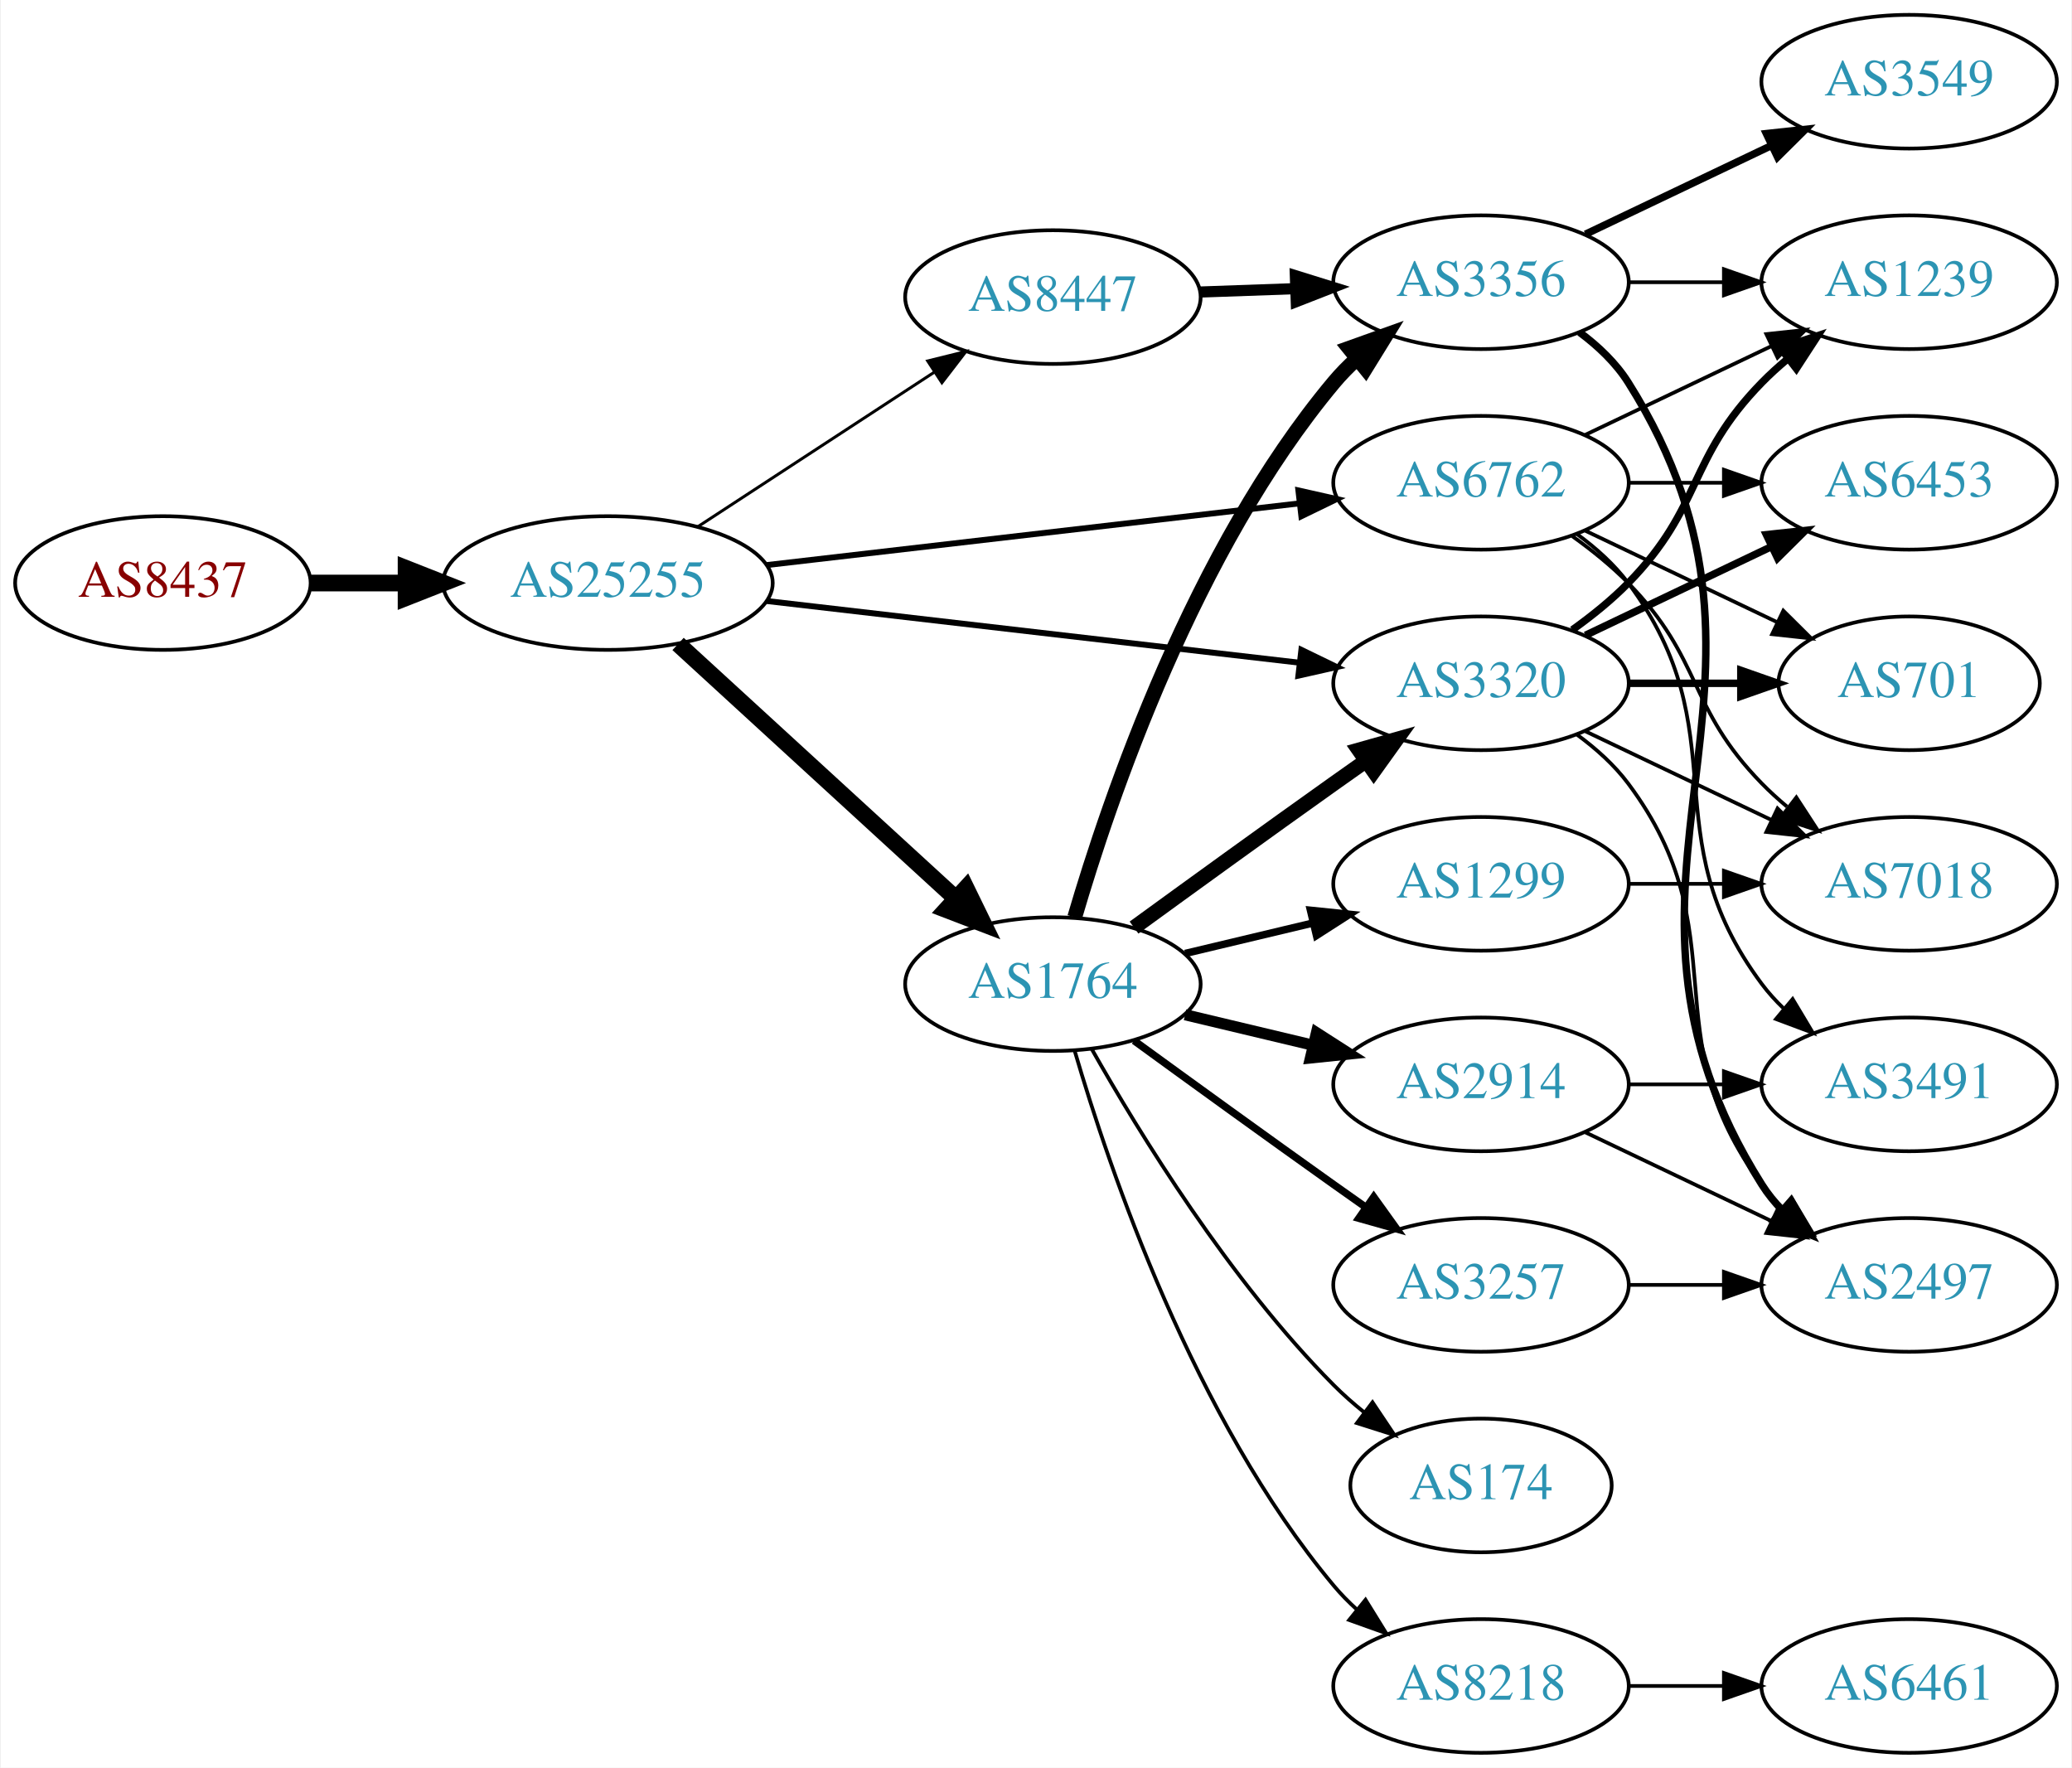
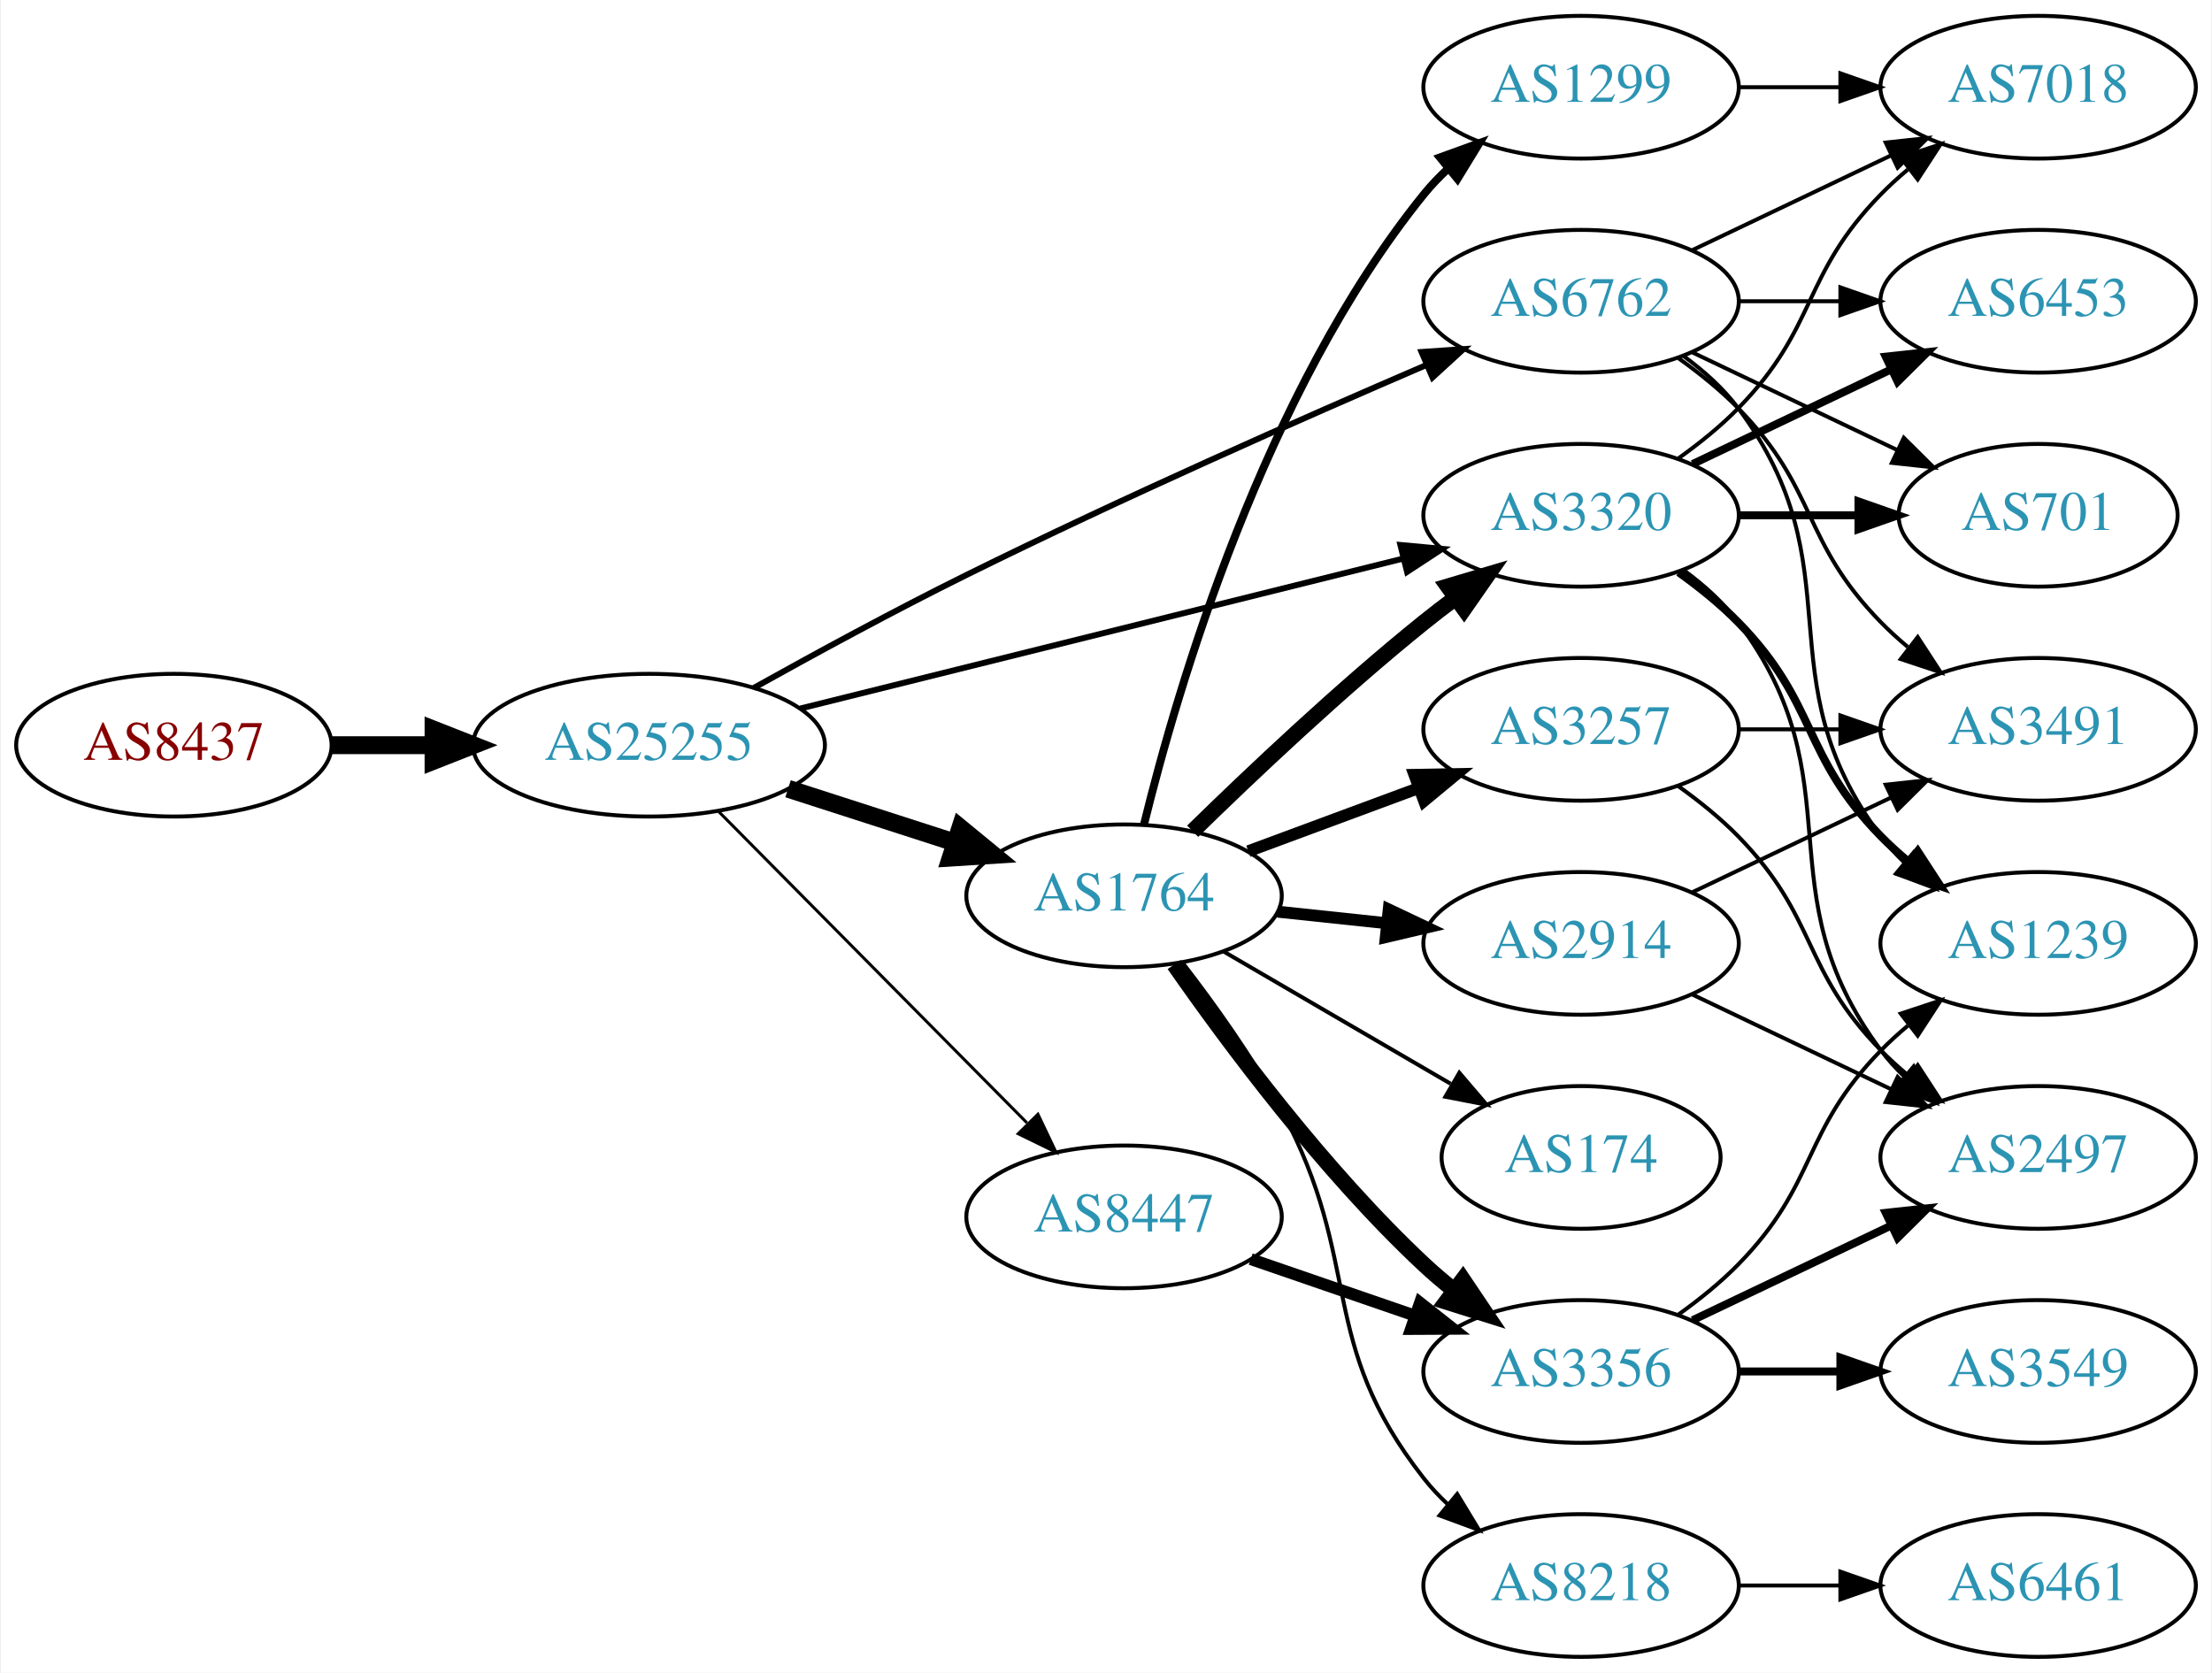
- <svg xmlns="http://www.w3.org/2000/svg" xmlns:xlink="http://www.w3.org/1999/xlink" width="558pt" height="476pt" viewBox="0.00 0.00 557.56 476.00">
-   <g id="graph0" class="graph" transform="scale(1 1) rotate(0) translate(4 472)">
-     <polygon fill="white" stroke="none" points="-4,4 -4,-472 553.564,-472 553.564,4 -4,4" />
+ <svg xmlns="http://www.w3.org/2000/svg" xmlns:xlink="http://www.w3.org/1999/xlink" width="558pt" height="422pt" viewBox="0.00 0.00 557.56 422.00">
+   <g id="graph0" class="graph" transform="scale(1 1) rotate(0) translate(4 418)">
+     <polygon fill="white" stroke="none" points="-4,4 -4,-418 553.564,-418 553.564,4 -4,4" />
    <g id="node1" class="node">
      <g id="a_node1">
        <a xlink:href="/asn/8437" xlink:title="AS8437 ~ Hutchison Drei Austria GmbH [AT]">
-           <ellipse fill="#ffffff" stroke="black" cx="39.647" cy="-315" rx="39.794" ry="18" />
-           <text text-anchor="middle" x="39.647" y="-311.3" font-family="Times,serif" font-size="14.00" fill="#880000">AS8437</text>
+           <ellipse fill="#ffffff" stroke="black" cx="39.647" cy="-230" rx="39.794" ry="18" />
+           <text text-anchor="middle" x="39.647" y="-226.3" font-family="Times,serif" font-size="14.00" fill="#880000">AS8437</text>
        </a>
      </g>
    </g>
    <g id="node2" class="node">
      <g id="a_node2">
        <a xlink:href="/asn/25255" xlink:title="AS25255 ~ ==&gt; TELE2 AUSTRIA &lt;== [AT]">
-           <ellipse fill="#ffffff" stroke="black" cx="159.489" cy="-315" rx="44.393" ry="18" />
-           <text text-anchor="middle" x="159.489" y="-311.3" font-family="Times,serif" font-size="14.00" fill="#2c94b3">AS25255</text>
+           <ellipse fill="#ffffff" stroke="black" cx="159.489" cy="-230" rx="44.393" ry="18" />
+           <text text-anchor="middle" x="159.489" y="-226.3" font-family="Times,serif" font-size="14.00" fill="#2c94b3">AS25255</text>
        </a>
      </g>
    </g>
    <g id="edge1" class="edge">
-       <path fill="none" stroke="black" stroke-width="4.5" d="M79.559,-315C87.662,-315 96.337,-315 104.863,-315" />
-       <polygon fill="black" stroke="black" stroke-width="4.5" points="105.141,-318.938 115.141,-315 105.141,-311.063 105.141,-318.938" />
+       <path fill="none" stroke="black" stroke-width="4.5" d="M79.559,-230C87.662,-230 96.337,-230 104.863,-230" />
+       <polygon fill="black" stroke="black" stroke-width="4.5" points="105.141,-233.938 115.141,-230 105.141,-226.063 105.141,-233.938" />
    </g>
    <g id="node3" class="node">
      <g id="a_node3">
        <a xlink:href="/asn/1764" xlink:title="AS1764 ~ NEXTLAYER-AS [AT]">
-           <ellipse fill="#ffffff" stroke="black" cx="279.332" cy="-207" rx="39.794" ry="18" />
-           <text text-anchor="middle" x="279.332" y="-203.3" font-family="Times,serif" font-size="14.00" fill="#2c94b3">AS1764</text>
+           <ellipse fill="#ffffff" stroke="black" cx="279.332" cy="-192" rx="39.794" ry="18" />
+           <text text-anchor="middle" x="279.332" y="-188.3" font-family="Times,serif" font-size="14.00" fill="#2c94b3">AS1764</text>
        </a>
      </g>
    </g>
    <g id="edge2" class="edge">
-       <path fill="none" stroke="black" stroke-width="4.5" d="M178.387,-298.597C198.315,-280.333 230.672,-250.678 253.15,-230.079" />
-       <polygon fill="black" stroke="black" stroke-width="4.5" points="255.94,-232.863 260.652,-223.203 250.619,-227.057 255.94,-232.863" />
+       <path fill="none" stroke="black" stroke-width="4.5" d="M194.574,-219.009C207.702,-214.776 222.843,-209.893 236.611,-205.454" />
+       <polygon fill="black" stroke="black" stroke-width="4.5" points="238.036,-209.131 246.345,-202.315 235.619,-201.636 238.036,-209.131" />
    </g>
    <g id="node4" class="node">
      <g id="a_node4">
        <a xlink:href="/asn/6762" xlink:title="AS6762 ~ TELECOM ITALIA SPARKLE S.p.A. [IT]">
          <ellipse fill="#ffffff" stroke="black" cx="394.625" cy="-342" rx="39.794" ry="18" />
          <text text-anchor="middle" x="394.625" y="-338.3" font-family="Times,serif" font-size="14.00" fill="#2c94b3">AS6762</text>
        </a>
      </g>
    </g>
    <g id="edge3" class="edge">
-       <path fill="none" stroke="black" stroke-width="1.588" d="M202.169,-319.827C242.461,-324.493 303.453,-331.557 345.724,-336.453" />
-       <polygon fill="black" stroke="black" stroke-width="1.588" points="345.44,-339.943 355.776,-337.617 346.245,-332.989 345.44,-339.943" />
+       <path fill="none" stroke="black" stroke-width="1.5" d="M185.91,-244.442C201.317,-253.034 221.455,-263.982 239.685,-273 278.701,-292.301 324.3,-312.448 355.689,-325.953" />
+       <polygon fill="black" stroke="black" stroke-width="1.5" points="354.38,-329.2 364.951,-329.923 357.138,-322.766 354.38,-329.2" />
    </g>
    <g id="node5" class="node">
      <g id="a_node5">
        <a xlink:href="/asn/8447" xlink:title="AS8447 ~ A1 Telekom Austria AG [AT]">
-           <ellipse fill="#ffffff" stroke="black" cx="279.332" cy="-392" rx="39.794" ry="18" />
-           <text text-anchor="middle" x="279.332" y="-388.3" font-family="Times,serif" font-size="14.00" fill="#2c94b3">AS8447</text>
+           <ellipse fill="#ffffff" stroke="black" cx="279.332" cy="-111" rx="39.794" ry="18" />
+           <text text-anchor="middle" x="279.332" y="-107.3" font-family="Times,serif" font-size="14.00" fill="#2c94b3">AS8447</text>
        </a>
      </g>
    </g>
    <g id="edge4" class="edge">
-       <path fill="none" stroke="black" stroke-width="0.794" d="M183.771,-330.213C202.001,-342.124 227.522,-358.8 247.456,-371.826" />
-       <polygon fill="black" stroke="black" stroke-width="0.794" points="245.612,-374.801 255.898,-377.341 249.441,-368.941 245.612,-374.801" />
+       <path fill="none" stroke="black" stroke-width="0.75" d="M177.123,-213.203C197.415,-192.711 231.851,-157.938 254.84,-134.722" />
+       <polygon fill="black" stroke="black" stroke-width="0.75" points="257.611,-136.898 262.16,-127.33 252.637,-131.973 257.611,-136.898" />
    </g>
    <g id="node6" class="node">
      <g id="a_node6">
        <a xlink:href="/asn/3320" xlink:title="AS3320 ~ DTAG [DE]">
          <ellipse fill="#ffffff" stroke="black" cx="394.625" cy="-288" rx="39.794" ry="18" />
          <text text-anchor="middle" x="394.625" y="-284.3" font-family="Times,serif" font-size="14.00" fill="#2c94b3">AS3320</text>
        </a>
      </g>
    </g>
    <g id="edge5" class="edge">
-       <path fill="none" stroke="black" stroke-width="1.588" d="M202.169,-310.173C242.461,-305.507 303.453,-298.443 345.724,-293.547" />
-       <polygon fill="black" stroke="black" stroke-width="1.588" points="346.245,-297.011 355.776,-292.383 345.44,-290.057 346.245,-297.011" />
+       <path fill="none" stroke="black" stroke-width="1.5" d="M197.688,-239.254C239.073,-249.55 305.877,-266.17 349.773,-277.091" />
+       <polygon fill="black" stroke="black" stroke-width="1.5" points="349.042,-280.515 359.592,-279.533 350.732,-273.722 349.042,-280.515" />
    </g>
    <g id="edge12" class="edge">
-       <path fill="none" stroke="black" stroke-width="4" d="M301.18,-222.222C316.114,-233.091 336.727,-248.025 354.978,-261 357.799,-263.005 360.742,-265.085 363.69,-267.159" />
-       <polygon fill="black" stroke="black" stroke-width="4" points="361.717,-270.05 371.914,-272.926 365.736,-264.319 361.717,-270.05" />
+       <path fill="none" stroke="black" stroke-width="4" d="M296.646,-208.297C311.392,-222.726 333.948,-244.065 354.978,-261 357.528,-263.053 360.225,-265.124 362.96,-267.157" />
+       <polygon fill="black" stroke="black" stroke-width="4" points="361.016,-270.071 371.173,-273.086 365.113,-264.395 361.016,-270.071" />
    </g>
    <g id="node7" class="node">
      <g id="a_node7">
+         <a xlink:href="/asn/174" xlink:title="AS174 ~ Cogent Communications [US]">
+           <ellipse fill="#ffffff" stroke="black" cx="394.625" cy="-126" rx="35.194" ry="18" />
+           <text text-anchor="middle" x="394.625" y="-122.3" font-family="Times,serif" font-size="14.00" fill="#2c94b3">AS174</text>
+         </a>
+       </g>
+     </g>
+     <g id="edge6" class="edge">
+       <path fill="none" stroke="black" d="M304.358,-178.003C321.062,-168.272 343.507,-155.196 361.712,-144.591" />
+       <polygon fill="black" stroke="black" points="363.913,-147.36 370.792,-139.301 360.389,-141.311 363.913,-147.36" />
+     </g>
+     <g id="node8" class="node">
+       <g id="a_node8">
+         <a xlink:href="/asn/3257" xlink:title="AS3257 ~ GTT [DE]">
+           <ellipse fill="#ffffff" stroke="black" cx="394.625" cy="-234" rx="39.794" ry="18" />
+           <text text-anchor="middle" x="394.625" y="-230.3" font-family="Times,serif" font-size="14.00" fill="#2c94b3">AS3257</text>
+         </a>
+       </g>
+     </g>
+     <g id="edge7" class="edge">
+       <path fill="none" stroke="black" stroke-width="3" d="M310.692,-203.255C323.899,-208.151 339.556,-213.956 353.689,-219.195" />
+       <polygon fill="black" stroke="black" stroke-width="3" points="352.587,-222.519 363.18,-222.714 355.021,-215.956 352.587,-222.519" />
+     </g>
+     <g id="node9" class="node">
+       <g id="a_node9">
        <a xlink:href="/asn/2914" xlink:title="AS2914 ~ NTT America, Inc. [US]">
          <ellipse fill="#ffffff" stroke="black" cx="394.625" cy="-180" rx="39.794" ry="18" />
          <text text-anchor="middle" x="394.625" y="-176.3" font-family="Times,serif" font-size="14.00" fill="#2c94b3">AS2914</text>
        </a>
      </g>
    </g>
-     <g id="edge6" class="edge">
-       <path fill="none" stroke="black" stroke-width="3" d="M314.939,-198.752C325.81,-196.162 337.964,-193.265 349.407,-190.538" />
-       <polygon fill="black" stroke="black" stroke-width="3" points="350.313,-193.92 359.229,-188.197 348.69,-187.111 350.313,-193.92" />
-     </g>
-     <g id="node8" class="node">
-       <g id="a_node8">
-         <a xlink:href="/asn/3356" xlink:title="AS3356 ~ Level 3 Parent, LLC [US]">
-           <ellipse fill="#ffffff" stroke="black" cx="394.625" cy="-396" rx="39.794" ry="18" />
-           <text text-anchor="middle" x="394.625" y="-392.3" font-family="Times,serif" font-size="14.00" fill="#2c94b3">AS3356</text>
-         </a>
-       </g>
-     </g>
-     <g id="edge7" class="edge">
-       <path fill="none" stroke="black" stroke-width="4" d="M285.206,-225.002C294.52,-256.844 317.336,-323.981 354.978,-369 356.848,-371.237 358.947,-373.374 361.173,-375.396" />
-       <polygon fill="black" stroke="black" stroke-width="4" points="359.116,-378.234 369.092,-381.804 363.52,-372.793 359.116,-378.234" />
-     </g>
-     <g id="node9" class="node">
-       <g id="a_node9">
-         <a xlink:href="/asn/174" xlink:title="AS174 ~ Cogent Communications [US]">
-           <ellipse fill="#ffffff" stroke="black" cx="394.625" cy="-72" rx="35.194" ry="18" />
-           <text text-anchor="middle" x="394.625" y="-68.3" font-family="Times,serif" font-size="14.00" fill="#2c94b3">AS174</text>
-         </a>
-       </g>
-     </g>
    <g id="edge8" class="edge">
-       <path fill="none" stroke="black" d="M289.791,-189.51C302.573,-166.904 327.005,-127.114 354.978,-99 357.478,-96.487 360.239,-94.052 363.1,-91.739" />
-       <polygon fill="black" stroke="black" points="365.401,-94.389 371.297,-85.587 361.198,-88.79 365.401,-94.389" />
+       <path fill="none" stroke="black" stroke-width="3" d="M318.057,-188.004C326.849,-187.073 336.328,-186.069 345.503,-185.097" />
+       <polygon fill="black" stroke="black" stroke-width="3" points="346.102,-188.553 355.678,-184.019 345.365,-181.592 346.102,-188.553" />
    </g>
    <g id="node10" class="node">
      <g id="a_node10">
-         <a xlink:href="/asn/1299" xlink:title="AS1299 ~ Telia Carrier [EU]">
-           <ellipse fill="#ffffff" stroke="black" cx="394.625" cy="-234" rx="39.794" ry="18" />
-           <text text-anchor="middle" x="394.625" y="-230.3" font-family="Times,serif" font-size="14.00" fill="#2c94b3">AS1299</text>
+         <a xlink:href="/asn/3356" xlink:title="AS3356 ~ Level 3 Parent, LLC [US]">
+           <ellipse fill="#ffffff" stroke="black" cx="394.625" cy="-72" rx="39.794" ry="18" />
+           <text text-anchor="middle" x="394.625" y="-68.3" font-family="Times,serif" font-size="14.00" fill="#2c94b3">AS3356</text>
        </a>
      </g>
    </g>
    <g id="edge9" class="edge">
-       <path fill="none" stroke="black" stroke-width="2" d="M314.939,-215.248C325.81,-217.838 337.964,-220.735 349.407,-223.462" />
-       <polygon fill="black" stroke="black" stroke-width="2" points="348.69,-226.889 359.229,-225.803 350.313,-220.08 348.69,-226.889" />
+       <path fill="none" stroke="black" stroke-width="4" d="M291.97,-174.659C305.657,-155.001 329.73,-122.621 354.978,-99 357.369,-96.763 359.956,-94.566 362.62,-92.451" />
+       <polygon fill="black" stroke="black" stroke-width="4" points="364.808,-95.186 370.721,-86.395 360.616,-89.579 364.808,-95.186" />
    </g>
    <g id="node11" class="node">
      <g id="a_node11">
        <a xlink:href="/asn/8218" xlink:title="AS8218 ~ legacy Neotelecoms [FR]">
          <ellipse fill="#ffffff" stroke="black" cx="394.625" cy="-18" rx="39.794" ry="18" />
          <text text-anchor="middle" x="394.625" y="-14.3" font-family="Times,serif" font-size="14.00" fill="#2c94b3">AS8218</text>
        </a>
      </g>
    </g>
    <g id="edge10" class="edge">
-       <path fill="none" stroke="black" d="M285.206,-188.998C294.52,-157.156 317.336,-90.019 354.978,-45 356.848,-42.763 358.947,-40.626 361.173,-38.604" />
-       <polygon fill="black" stroke="black" points="363.52,-41.208 369.092,-32.196 359.116,-35.766 363.52,-41.208" />
+       <path fill="none" stroke="black" d="M294.026,-175.216C302.001,-164.906 311.855,-151.186 318.978,-138 340.042,-99.003 327.623,-79.873 354.978,-45 356.778,-42.706 358.825,-40.527 361.016,-38.477" />
+       <polygon fill="black" stroke="black" points="363.37,-41.072 368.868,-32.015 358.922,-35.667 363.37,-41.072" />
    </g>
    <g id="node12" class="node">
      <g id="a_node12">
-         <a xlink:href="/asn/3257" xlink:title="AS3257 ~ GTT [DE]">
-           <ellipse fill="#ffffff" stroke="black" cx="394.625" cy="-126" rx="39.794" ry="18" />
-           <text text-anchor="middle" x="394.625" y="-122.3" font-family="Times,serif" font-size="14.00" fill="#2c94b3">AS3257</text>
+         <a xlink:href="/asn/1299" xlink:title="AS1299 ~ Telia Carrier [EU]">
+           <ellipse fill="#ffffff" stroke="black" cx="394.625" cy="-396" rx="39.794" ry="18" />
+           <text text-anchor="middle" x="394.625" y="-392.3" font-family="Times,serif" font-size="14.00" fill="#2c94b3">AS1299</text>
        </a>
      </g>
    </g>
    <g id="edge11" class="edge">
-       <path fill="none" stroke="black" stroke-width="2" d="M301.18,-191.778C316.114,-180.909 336.727,-165.975 354.978,-153 357.799,-150.995 360.742,-148.915 363.69,-146.841" />
-       <polygon fill="black" stroke="black" stroke-width="2" points="365.736,-149.681 371.914,-141.074 361.717,-143.95 365.736,-149.681" />
-     </g>
-     <g id="node13" class="node">
-       <g id="a_node13">
-         <a xlink:href="/asn/3491" xlink:title="AS3491 ~ PCCW Global, Inc. [US]">
-           <ellipse fill="#ffffff" stroke="black" cx="509.918" cy="-180" rx="39.794" ry="18" />
-           <text text-anchor="middle" x="509.918" y="-176.3" font-family="Times,serif" font-size="14.00" fill="#2c94b3">AS3491</text>
-         </a>
-       </g>
-     </g>
-     <g id="edge14" class="edge">
-       <path fill="none" stroke="black" d="M420.555,-328.118C425.631,-324.389 430.549,-319.984 434.271,-315 464.542,-274.458 440,-247.542 470.271,-207 472.016,-204.664 474.023,-202.455 476.186,-200.383" />
-       <polygon fill="black" stroke="black" points="478.546,-202.973 483.987,-193.882 474.064,-197.595 478.546,-202.973" />
+       <path fill="none" stroke="black" stroke-width="2" d="M284.38,-210.054C292.743,-244.154 314.608,-319.082 354.978,-369 356.812,-371.267 358.883,-373.426 361.091,-375.463" />
+       <polygon fill="black" stroke="black" stroke-width="2" points="359.015,-378.287 368.975,-381.899 363.442,-372.864 359.015,-378.287" />
    </g>
    <g id="node14" class="node">
      <g id="a_node14">
-         <a xlink:href="/asn/1239" xlink:title="AS1239 ~ Sprint [US]">
+         <a xlink:href="/asn/3491" xlink:title="AS3491 ~ PCCW Global, Inc. [US]">
+           <ellipse fill="#ffffff" stroke="black" cx="509.918" cy="-234" rx="39.794" ry="18" />
+           <text text-anchor="middle" x="509.918" y="-230.3" font-family="Times,serif" font-size="14.00" fill="#2c94b3">AS3491</text>
+         </a>
+       </g>
+     </g>
+     <g id="edge15" class="edge">
+       <path fill="none" stroke="black" d="M419.219,-327.611C424.475,-323.852 429.806,-319.563 434.271,-315 454.443,-294.383 450.099,-281.617 470.271,-261 472.364,-258.861 474.647,-256.782 477.024,-254.79" />
+       <polygon fill="black" stroke="black" points="479.542,-257.268 485.323,-248.389 475.267,-251.725 479.542,-257.268" />
+     </g>
+     <g id="node15" class="node">
+       <g id="a_node15">
+         <a xlink:href="/asn/7018" xlink:title="AS7018 ~ AT&amp;T Services, Inc. [US]">
          <ellipse fill="#ffffff" stroke="black" cx="509.918" cy="-396" rx="39.794" ry="18" />
-           <text text-anchor="middle" x="509.918" y="-392.3" font-family="Times,serif" font-size="14.00" fill="#2c94b3">AS1239</text>
-         </a>
-       </g>
-     </g>
-     <g id="edge15" class="edge">
+           <text text-anchor="middle" x="509.918" y="-392.3" font-family="Times,serif" font-size="14.00" fill="#2c94b3">AS7018</text>
+         </a>
+       </g>
+     </g>
+     <g id="edge16" class="edge">
      <path fill="none" stroke="black" d="M422.761,-354.934C437.755,-362.081 456.576,-371.052 472.799,-378.785" />
      <polygon fill="black" stroke="black" points="471.469,-382.028 482.002,-383.171 474.481,-375.709 471.469,-382.028" />
    </g>
-     <g id="node15" class="node">
-       <g id="a_node15">
+     <g id="node16" class="node">
+       <g id="a_node16">
        <a xlink:href="/asn/6453" xlink:title="AS6453 ~ TATA COMMUNICATIONS (AMERICA) INC [US]">
          <ellipse fill="#ffffff" stroke="black" cx="509.918" cy="-342" rx="39.794" ry="18" />
          <text text-anchor="middle" x="509.918" y="-338.3" font-family="Times,serif" font-size="14.00" fill="#2c94b3">AS6453</text>
        </a>
      </g>
    </g>
-     <g id="edge16" class="edge">
+     <g id="edge17" class="edge">
      <path fill="none" stroke="black" d="M434.297,-342C442.5,-342 451.264,-342 459.796,-342" />
      <polygon fill="black" stroke="black" points="460.035,-345.5 470.035,-342 460.035,-338.5 460.035,-345.5" />
-     </g>
-     <g id="node16" class="node">
-       <g id="a_node16">
-         <a xlink:href="/asn/7018" xlink:title="AS7018 ~ AT&amp;T Services, Inc. [US]">
-           <ellipse fill="#ffffff" stroke="black" cx="509.918" cy="-234" rx="39.794" ry="18" />
-           <text text-anchor="middle" x="509.918" y="-230.3" font-family="Times,serif" font-size="14.00" fill="#2c94b3">AS7018</text>
-         </a>
-       </g>
-     </g>
-     <g id="edge17" class="edge">
-       <path fill="none" stroke="black" d="M419.219,-327.611C424.475,-323.852 429.806,-319.563 434.271,-315 454.443,-294.383 450.099,-281.617 470.271,-261 472.364,-258.861 474.647,-256.782 477.024,-254.79" />
-       <polygon fill="black" stroke="black" points="479.542,-257.268 485.323,-248.389 475.267,-251.725 479.542,-257.268" />
    </g>
    <g id="node17" class="node">
      <g id="a_node17">
        <a xlink:href="/asn/701" xlink:title="AS701 ~ UUNET [US]">
          <ellipse fill="#ffffff" stroke="black" cx="509.918" cy="-288" rx="35.194" ry="18" />
          <text text-anchor="middle" x="509.918" y="-284.3" font-family="Times,serif" font-size="14.00" fill="#2c94b3">AS701</text>
        </a>
      </g>
    </g>
    <g id="edge18" class="edge">
      <path fill="none" stroke="black" d="M422.761,-329.066C438.193,-321.71 457.678,-312.423 474.213,-304.541" />
      <polygon fill="black" stroke="black" points="476.034,-307.551 483.555,-300.089 473.022,-301.232 476.034,-307.551" />
    </g>
+     <g id="node18" class="node">
+       <g id="a_node18">
+         <a xlink:href="/asn/1239" xlink:title="AS1239 ~ Sprint [US]">
+           <ellipse fill="#ffffff" stroke="black" cx="509.918" cy="-180" rx="39.794" ry="18" />
+           <text text-anchor="middle" x="509.918" y="-176.3" font-family="Times,serif" font-size="14.00" fill="#2c94b3">AS1239</text>
+         </a>
+       </g>
+     </g>
+     <g id="edge19" class="edge">
+       <path fill="none" stroke="black" d="M420.555,-328.118C425.631,-324.389 430.549,-319.984 434.271,-315 464.542,-274.458 440,-247.542 470.271,-207 472.016,-204.664 474.023,-202.455 476.186,-200.383" />
+       <polygon fill="black" stroke="black" points="478.546,-202.973 483.987,-193.882 474.064,-197.595 478.546,-202.973" />
+     </g>
    <g id="edge13" class="edge">
-       <path fill="none" stroke="black" stroke-width="3" d="M319.004,-393.365C327.207,-393.655 335.971,-393.964 344.503,-394.266" />
-       <polygon fill="black" stroke="black" stroke-width="3" points="344.625,-397.772 354.742,-394.627 344.872,-390.776 344.625,-397.772" />
+       <path fill="none" stroke="black" stroke-width="3" d="M311.289,-100.343C324.048,-95.951 339.011,-90.8 352.657,-86.103" />
+       <polygon fill="black" stroke="black" stroke-width="3" points="353.994,-89.344 362.311,-82.779 351.716,-82.725 353.994,-89.344" />
+     </g>
+     <g id="edge25" class="edge">
+       <path fill="none" stroke="black" d="M419.219,-302.389C424.475,-306.148 429.806,-310.437 434.271,-315 454.443,-335.617 450.099,-348.383 470.271,-369 472.364,-371.139 474.647,-373.218 477.024,-375.21" />
+       <polygon fill="black" stroke="black" points="475.267,-378.275 485.323,-381.611 479.542,-372.732 475.267,-378.275" />
    </g>
    <g id="edge26" class="edge">
-       <path fill="none" stroke="black" stroke-width="2" d="M419.219,-302.389C424.475,-306.148 429.806,-310.437 434.271,-315 454.443,-335.617 450.099,-348.383 470.271,-369 472.364,-371.139 474.647,-373.218 477.024,-375.21" />
-       <polygon fill="black" stroke="black" stroke-width="2" points="475.267,-378.275 485.323,-381.611 479.542,-372.732 475.267,-378.275" />
-     </g>
-     <g id="edge24" class="edge">
      <path fill="none" stroke="black" stroke-width="2" d="M422.761,-300.934C437.755,-308.081 456.576,-317.052 472.799,-324.785" />
      <polygon fill="black" stroke="black" stroke-width="2" points="471.469,-328.028 482.002,-329.171 474.481,-321.709 471.469,-328.028" />
-     </g>
-     <g id="edge23" class="edge">
-       <path fill="none" stroke="black" d="M422.761,-275.066C437.755,-267.919 456.576,-258.948 472.799,-251.215" />
-       <polygon fill="black" stroke="black" points="474.481,-254.291 482.002,-246.829 471.469,-247.972 474.481,-254.291" />
    </g>
    <g id="edge27" class="edge">
      <path fill="none" stroke="black" stroke-width="2" d="M434.297,-288C444.002,-288 454.493,-288 464.456,-288" />
      <polygon fill="black" stroke="black" stroke-width="2" points="464.592,-291.5 474.592,-288 464.592,-284.5 464.592,-291.5" />
    </g>
-     <g id="node19" class="node">
-       <g id="a_node19">
+     <g id="edge29" class="edge">
+       <path fill="none" stroke="black" stroke-width="2" d="M419.219,-273.611C424.475,-269.852 429.806,-265.563 434.271,-261 454.443,-240.383 450.099,-227.617 470.271,-207 472.364,-204.861 474.647,-202.782 477.024,-200.79" />
+       <polygon fill="black" stroke="black" stroke-width="2" points="479.542,-203.268 485.323,-194.389 475.267,-197.725 479.542,-203.268" />
+     </g>
+     <g id="node20" class="node">
+       <g id="a_node20">
        <a xlink:href="/asn/2497" xlink:title="AS2497 ~ Internet Initiative Japan Inc. [JP]">
          <ellipse fill="#ffffff" stroke="black" cx="509.918" cy="-126" rx="39.794" ry="18" />
          <text text-anchor="middle" x="509.918" y="-122.3" font-family="Times,serif" font-size="14.00" fill="#2c94b3">AS2497</text>
        </a>
      </g>
    </g>
-     <g id="edge25" class="edge">
+     <g id="edge28" class="edge">
      <path fill="none" stroke="black" d="M420.555,-274.118C425.631,-270.389 430.549,-265.984 434.271,-261 464.542,-220.458 440,-193.542 470.271,-153 472.016,-150.664 474.023,-148.455 476.186,-146.383" />
      <polygon fill="black" stroke="black" points="478.546,-148.973 483.987,-139.882 474.064,-143.595 478.546,-148.973" />
    </g>
+     <g id="edge24" class="edge">
+       <path fill="none" stroke="black" d="M434.297,-234C442.5,-234 451.264,-234 459.796,-234" />
+       <polygon fill="black" stroke="black" points="460.035,-237.5 470.035,-234 460.035,-230.5 460.035,-237.5" />
+     </g>
+     <g id="edge23" class="edge">
+       <path fill="none" stroke="black" d="M419.219,-219.611C424.475,-215.852 429.806,-211.563 434.271,-207 454.443,-186.383 450.099,-173.617 470.271,-153 472.364,-150.861 474.647,-148.782 477.024,-146.79" />
+       <polygon fill="black" stroke="black" points="479.542,-149.268 485.323,-140.389 475.267,-143.725 479.542,-149.268" />
+     </g>
+     <g id="edge30" class="edge">
+       <path fill="none" stroke="black" d="M422.761,-192.934C437.755,-200.081 456.576,-209.052 472.799,-216.785" />
+       <polygon fill="black" stroke="black" points="471.469,-220.028 482.002,-221.171 474.481,-213.709 471.469,-220.028" />
+     </g>
    <g id="edge31" class="edge">
-       <path fill="none" stroke="black" d="M434.297,-180C442.5,-180 451.264,-180 459.796,-180" />
-       <polygon fill="black" stroke="black" points="460.035,-183.5 470.035,-180 460.035,-176.5 460.035,-183.5" />
-     </g>
-     <g id="edge30" class="edge">
      <path fill="none" stroke="black" d="M422.761,-167.066C437.755,-159.919 456.576,-150.948 472.799,-143.215" />
      <polygon fill="black" stroke="black" points="474.481,-146.291 482.002,-138.829 471.469,-139.972 474.481,-146.291" />
    </g>
+     <g id="edge22" class="edge">
+       <path fill="none" stroke="black" d="M419.219,-86.389C424.475,-90.148 429.806,-94.437 434.271,-99 454.443,-119.617 450.099,-132.383 470.271,-153 472.364,-155.139 474.647,-157.218 477.024,-159.21" />
+       <polygon fill="black" stroke="black" points="475.267,-162.275 485.323,-165.611 479.542,-156.732 475.267,-162.275" />
+     </g>
+     <g id="node19" class="node">
+       <g id="a_node19">
+         <a xlink:href="/asn/3549" xlink:title="AS3549 ~ Level 3 Parent, LLC [US]">
+           <ellipse fill="#ffffff" stroke="black" cx="509.918" cy="-72" rx="39.794" ry="18" />
+           <text text-anchor="middle" x="509.918" y="-68.3" font-family="Times,serif" font-size="14.00" fill="#2c94b3">AS3549</text>
+         </a>
+       </g>
+     </g>
+     <g id="edge20" class="edge">
+       <path fill="none" stroke="black" stroke-width="2" d="M434.297,-72C442.5,-72 451.264,-72 459.796,-72" />
+       <polygon fill="black" stroke="black" stroke-width="2" points="460.035,-75.5 470.035,-72 460.035,-68.5 460.035,-75.5" />
+     </g>
    <g id="edge21" class="edge">
-       <path fill="none" stroke="black" d="M434.297,-396C442.5,-396 451.264,-396 459.796,-396" />
-       <polygon fill="black" stroke="black" points="460.035,-399.5 470.035,-396 460.035,-392.5 460.035,-399.5" />
-     </g>
-     <g id="node18" class="node">
-       <g id="a_node18">
-         <a xlink:href="/asn/3549" xlink:title="AS3549 ~ Level 3 Parent, LLC [US]">
-           <ellipse fill="#ffffff" stroke="black" cx="509.918" cy="-450" rx="39.794" ry="18" />
-           <text text-anchor="middle" x="509.918" y="-446.3" font-family="Times,serif" font-size="14.00" fill="#2c94b3">AS3549</text>
-         </a>
-       </g>
-     </g>
-     <g id="edge19" class="edge">
-       <path fill="none" stroke="black" stroke-width="2" d="M422.761,-408.934C437.755,-416.081 456.576,-425.052 472.799,-432.785" />
-       <polygon fill="black" stroke="black" stroke-width="2" points="471.469,-436.028 482.002,-437.171 474.481,-429.709 471.469,-436.028" />
-     </g>
-     <g id="edge20" class="edge">
-       <path fill="none" stroke="black" stroke-width="2" d="M421.151,-382.528C426.196,-378.777 430.951,-374.26 434.271,-369 486.221,-286.7 418.321,-235.3 470.271,-153 471.827,-150.534 473.699,-148.232 475.768,-146.095" />
-       <polygon fill="black" stroke="black" stroke-width="2" points="478.138,-148.673 483.392,-139.472 473.547,-143.389 478.138,-148.673" />
-     </g>
-     <g id="edge29" class="edge">
-       <path fill="none" stroke="black" d="M434.297,-234C442.5,-234 451.264,-234 459.796,-234" />
-       <polygon fill="black" stroke="black" points="460.035,-237.5 470.035,-234 460.035,-230.5 460.035,-237.5" />
-     </g>
-     <g id="node20" class="node">
-       <g id="a_node20">
+       <path fill="none" stroke="black" stroke-width="2" d="M422.761,-84.934C437.755,-92.081 456.576,-101.052 472.799,-108.785" />
+       <polygon fill="black" stroke="black" stroke-width="2" points="471.469,-112.028 482.002,-113.171 474.481,-105.709 471.469,-112.028" />
+     </g>
+     <g id="node13" class="node">
+       <g id="a_node13">
        <a xlink:href="/asn/6461" xlink:title="AS6461 ~ Zayo Bandwidth [US]">
          <ellipse fill="#ffffff" stroke="black" cx="509.918" cy="-18" rx="39.794" ry="18" />
          <text text-anchor="middle" x="509.918" y="-14.3" font-family="Times,serif" font-size="14.00" fill="#2c94b3">AS6461</text>
        </a>
      </g>
    </g>
-     <g id="edge22" class="edge">
+     <g id="edge14" class="edge">
      <path fill="none" stroke="black" d="M434.297,-18C442.5,-18 451.264,-18 459.796,-18" />
      <polygon fill="black" stroke="black" points="460.035,-21.5 470.035,-18 460.035,-14.5 460.035,-21.5" />
    </g>
-     <g id="edge28" class="edge">
-       <path fill="none" stroke="black" d="M434.297,-126C442.5,-126 451.264,-126 459.796,-126" />
-       <polygon fill="black" stroke="black" points="460.035,-129.5 470.035,-126 460.035,-122.5 460.035,-129.5" />
+     <g id="edge32" class="edge">
+       <path fill="none" stroke="black" d="M434.297,-396C442.5,-396 451.264,-396 459.796,-396" />
+       <polygon fill="black" stroke="black" points="460.035,-399.5 470.035,-396 460.035,-392.5 460.035,-399.5" />
    </g>
  </g>
</svg>
